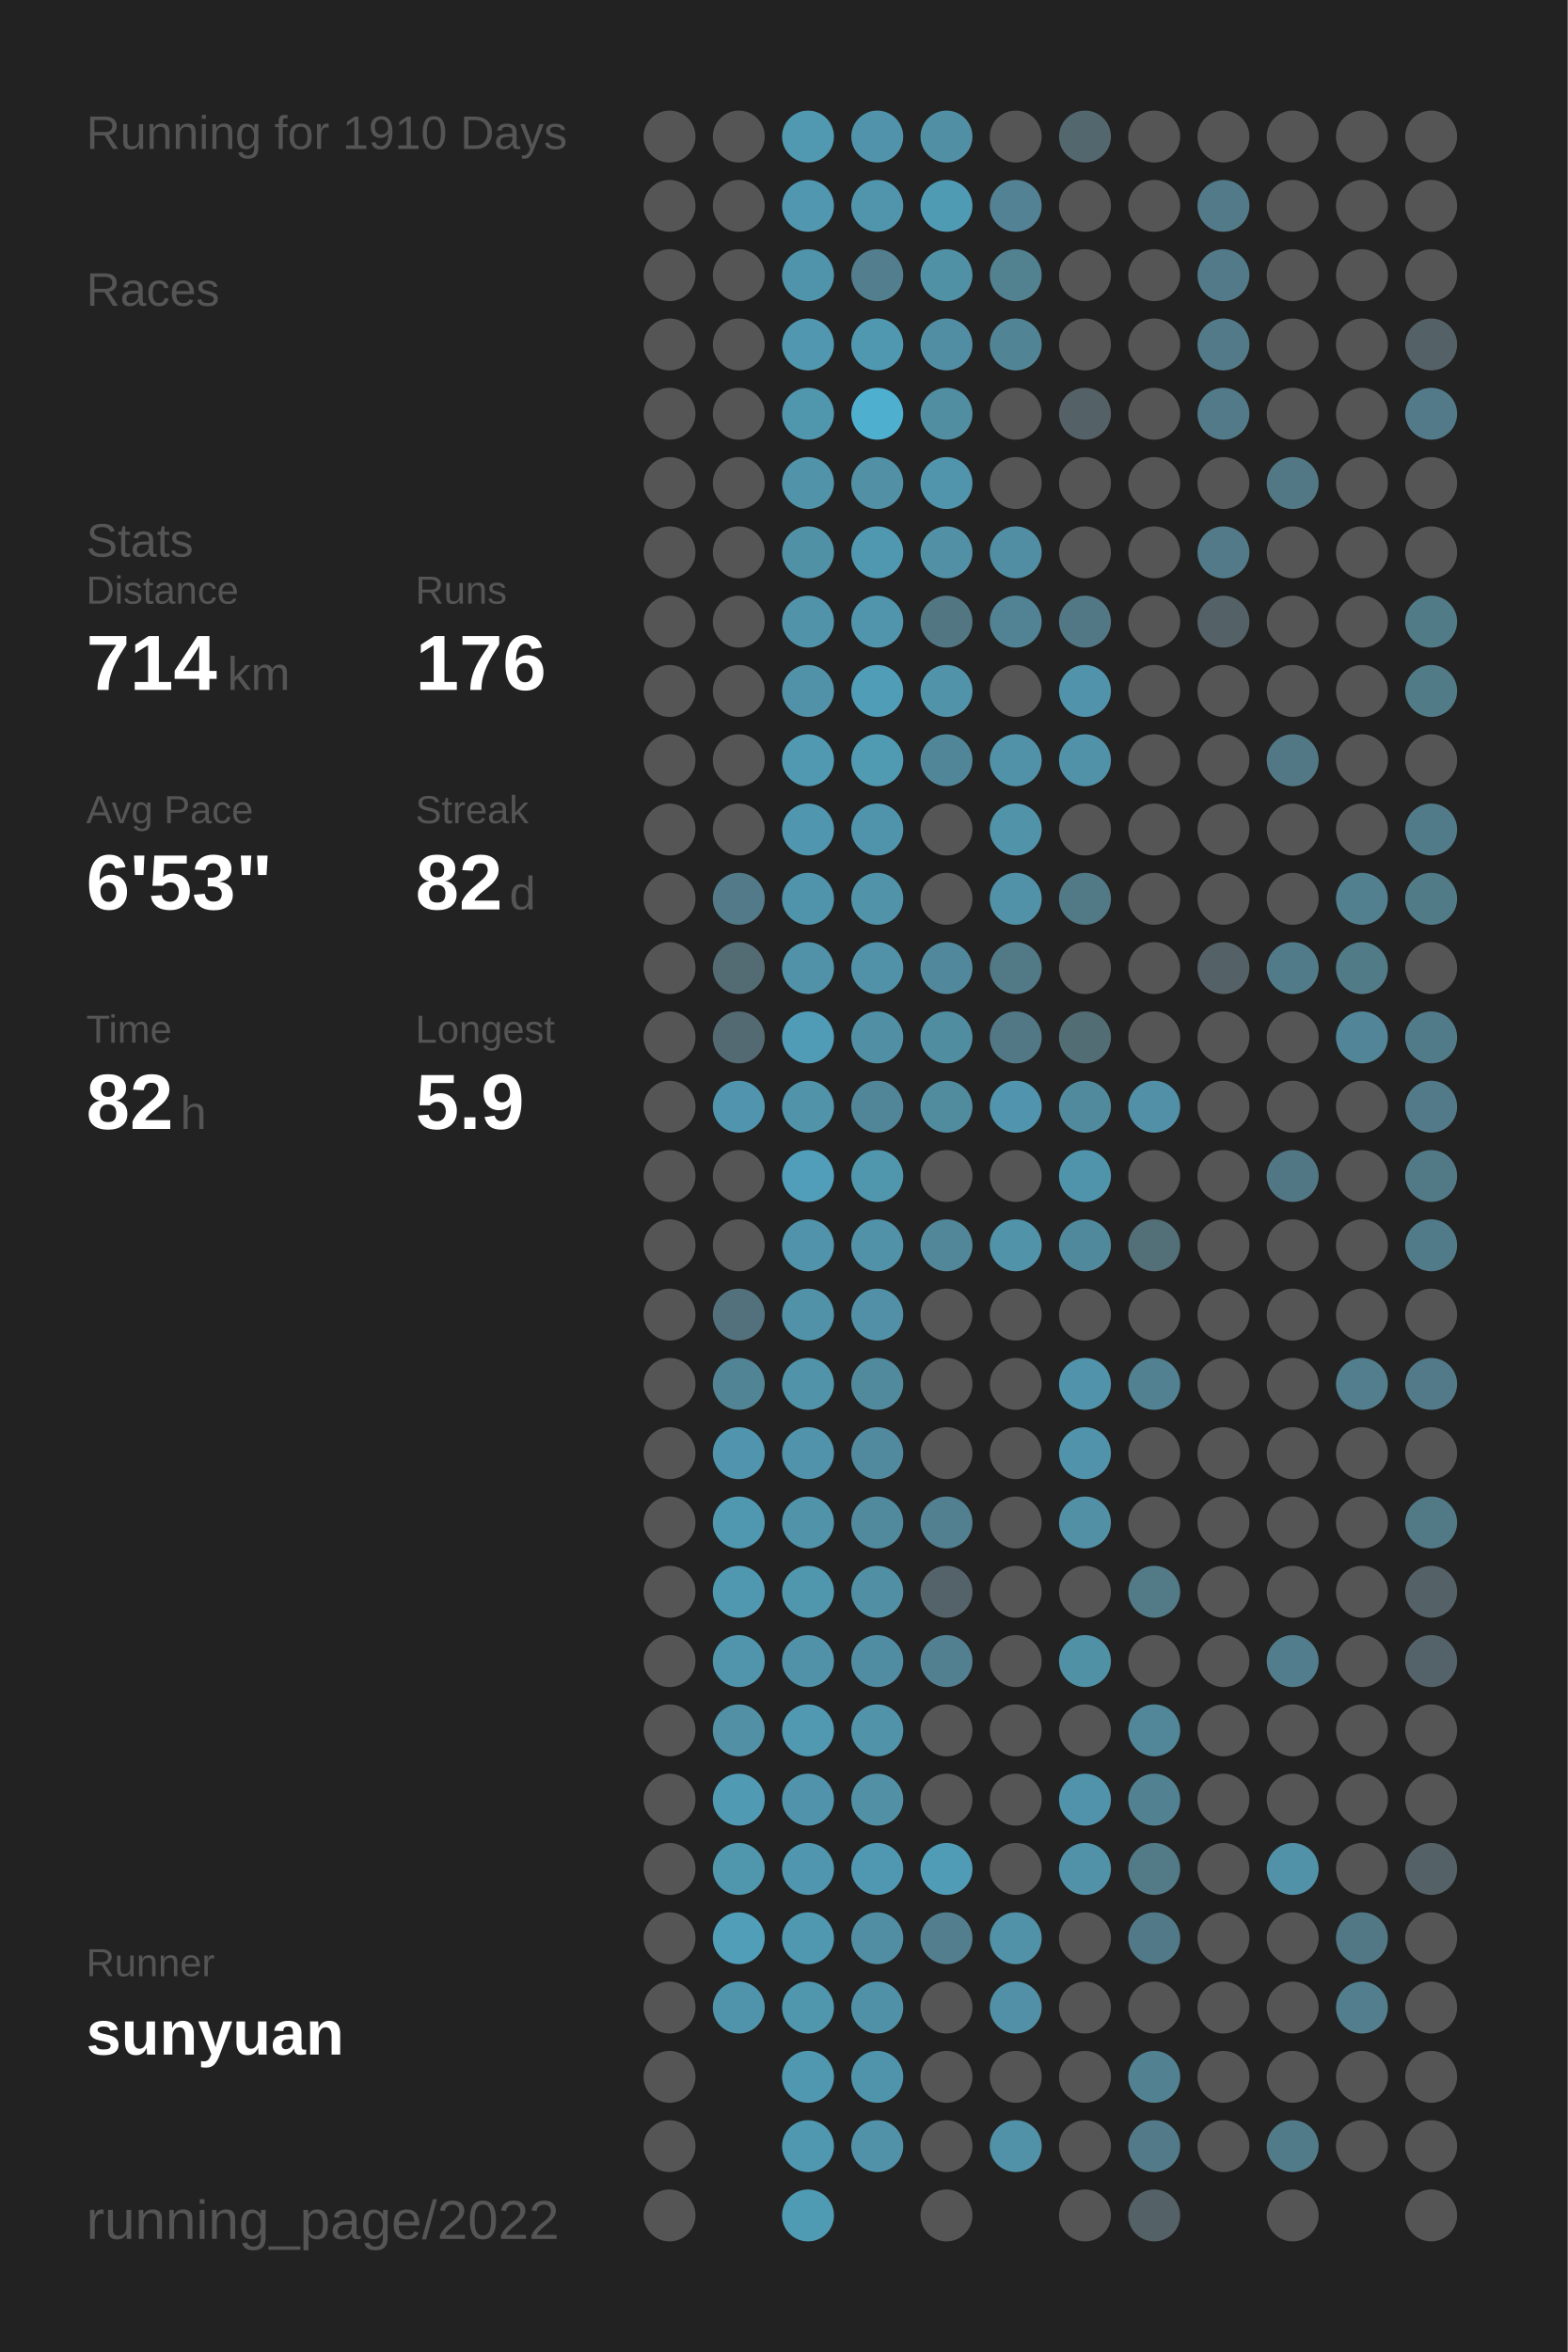
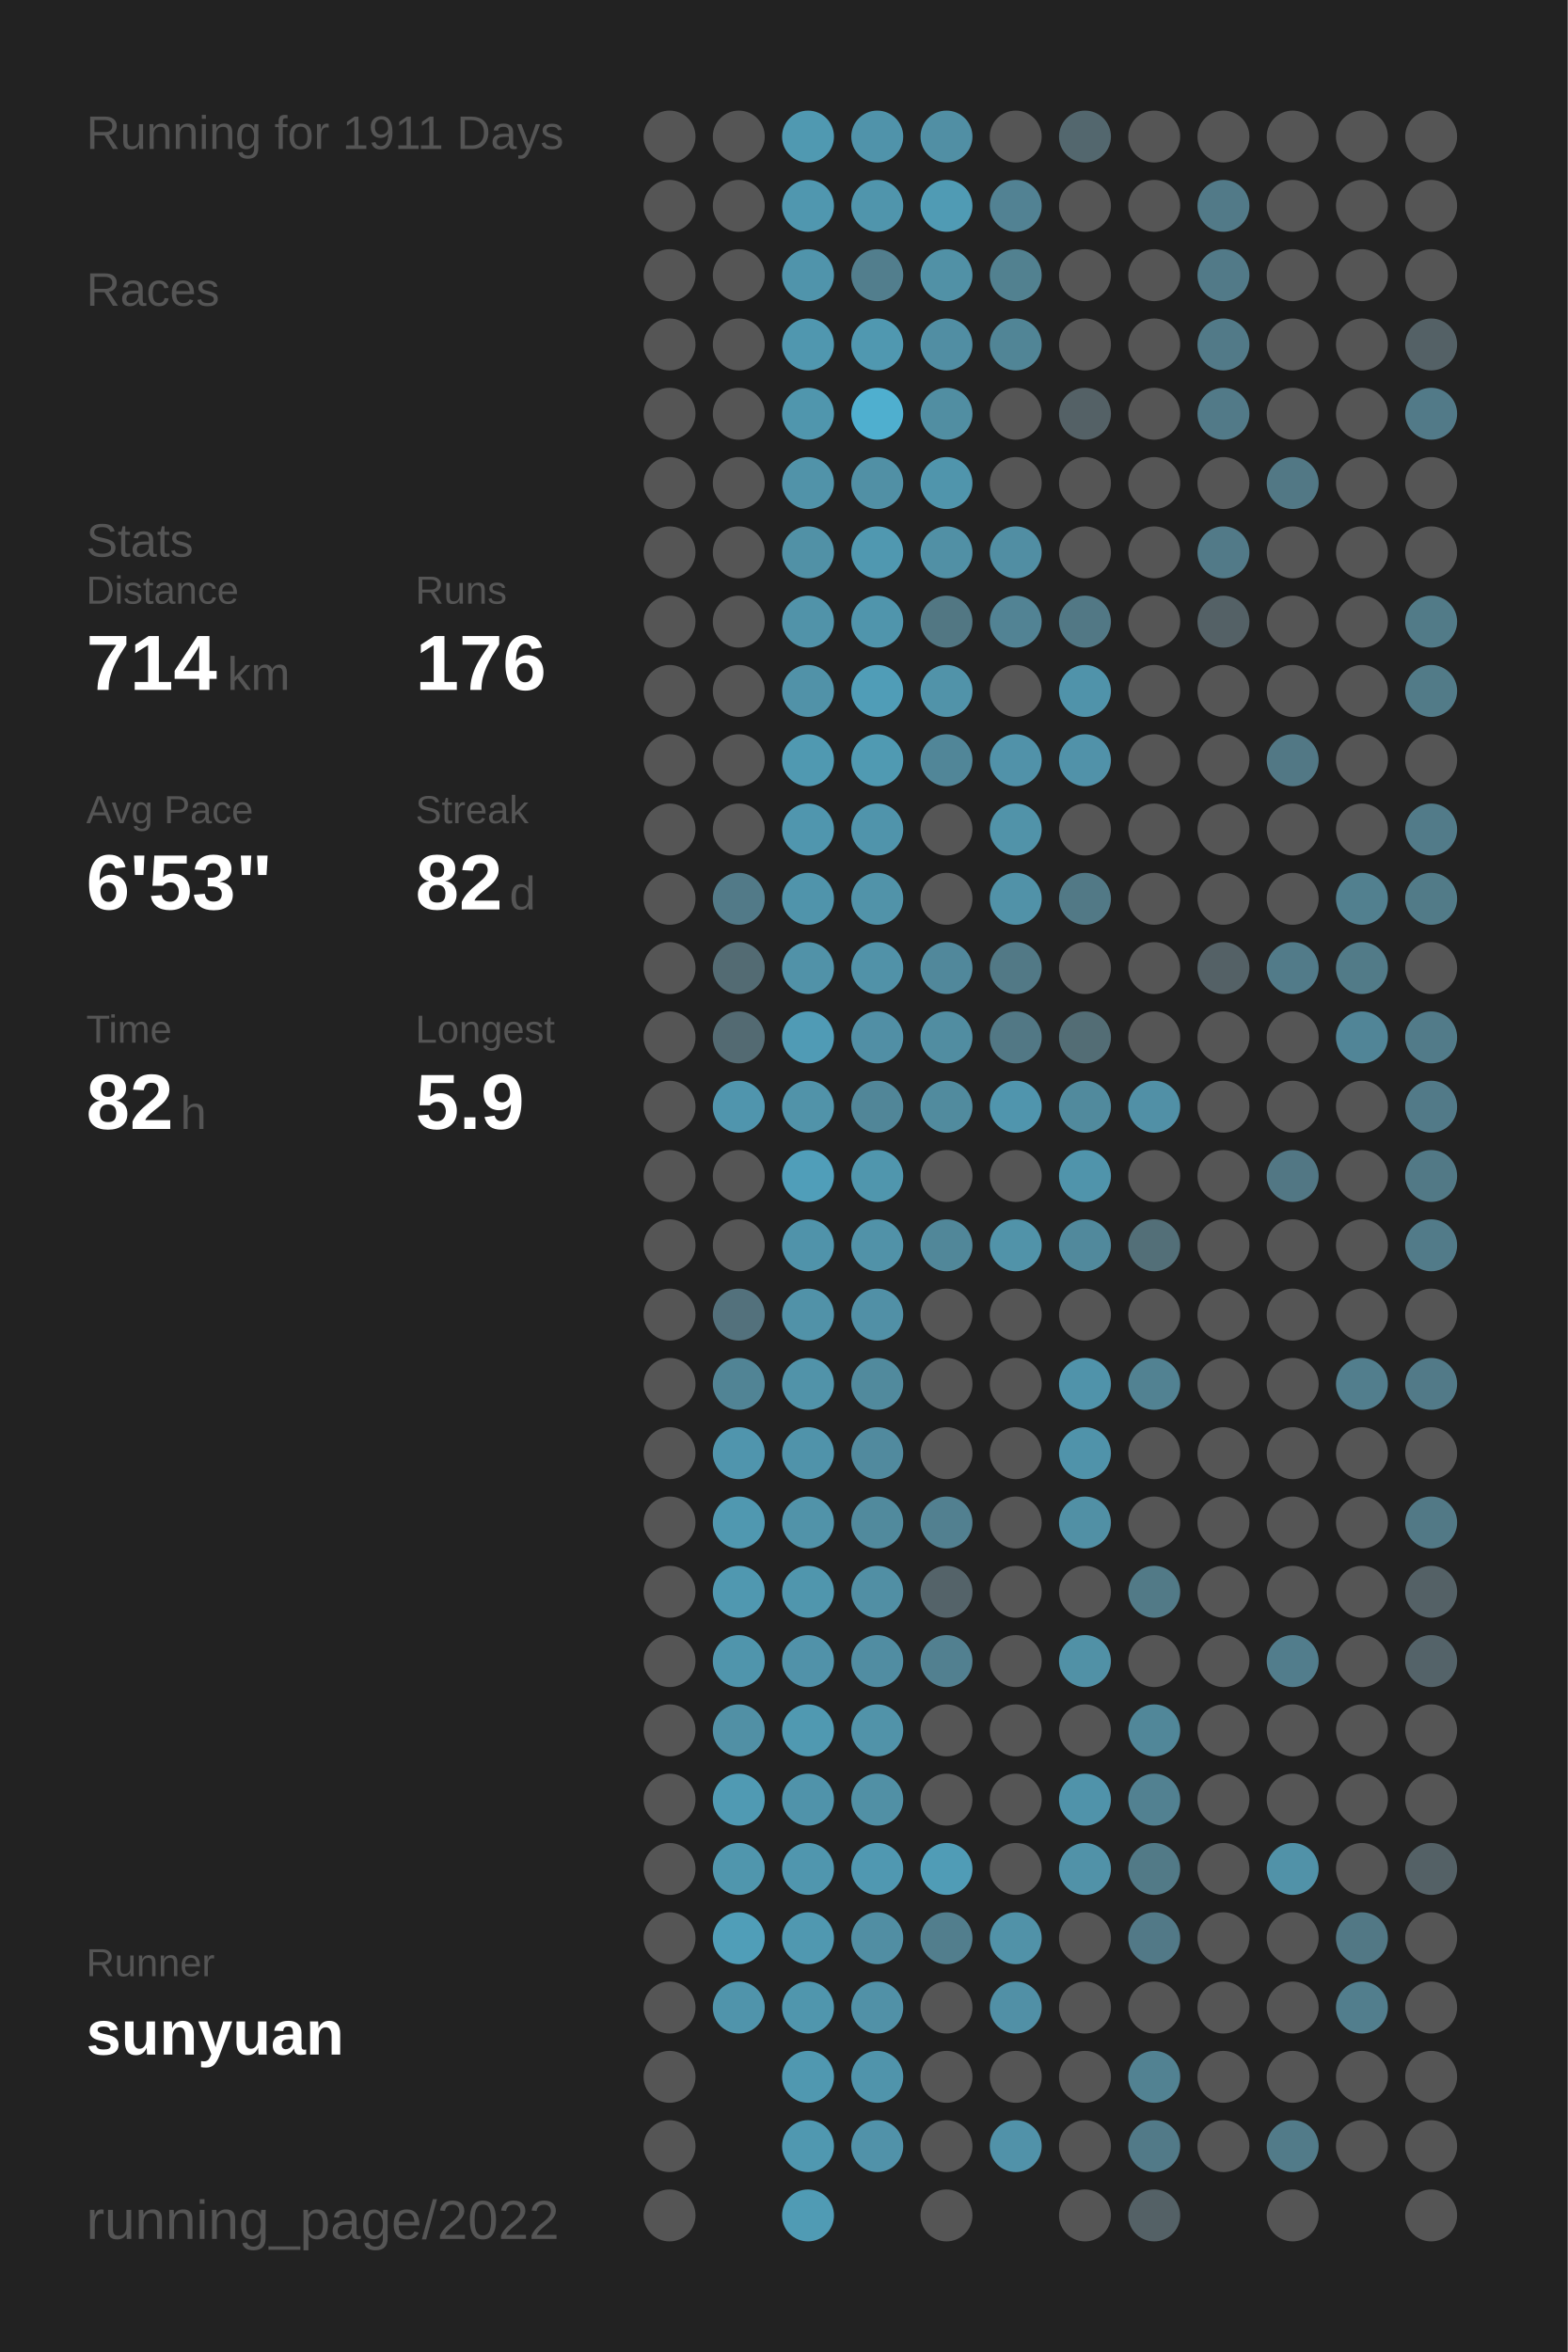
<svg xmlns="http://www.w3.org/2000/svg" baseProfile="full" height="300mm" version="1.1" viewBox="0,0,200,300" width="200mm">
  <defs />
  <rect fill="#222222" height="300" width="200" x="0" y="0" />
-   <text fill="#555555" style="font-size:6px; font-family:Arial;" x="11" y="19">Running for 1910 Days</text>
+   <text fill="#555555" style="font-size:6px; font-family:Arial;" x="11" y="19">Running for 1911 Days</text>
  <text fill="#555555" style="font-size:6px; font-family:Arial;" x="11" y="39">Races</text>
  <text fill="#555555" style="font-size:6px; font-family:Arial;" x="11" y="71">Stats</text>
  <text fill="#555555" style="font-size:5px; font-family:Arial;" x="11" y="77">Distance</text>
  <text fill="#FFFFFF" style="font-size:10px; font-family:Arial; font-weight:bold;" x="11" y="88">714</text>
  <text fill="#555555" style="font-size:6px; font-family:Arial;" x="29" y="88">km</text>
  <text fill="#555555" style="font-size:5px; font-family:Arial;" x="53" y="77">Runs</text>
  <text fill="#FFFFFF" style="font-size:10px; font-family:Arial; font-weight:bold;" x="53" y="88">176</text>
  <text fill="#555555" style="font-size:5px; font-family:Arial;" x="11" y="105">Avg Pace</text>
  <text fill="#FFFFFF" style="font-size:10px; font-family:Arial; font-weight:bold;" x="11" y="116">6'53"</text>
  <text fill="#555555" style="font-size:5px; font-family:Arial;" x="53" y="105">Streak</text>
  <text fill="#FFFFFF" style="font-size:10px; font-family:Arial; font-weight:bold;" x="53" y="116">82</text>
  <text fill="#555555" style="font-size:6px; font-family:Arial;" x="65" y="116">d</text>
  <text fill="#555555" style="font-size:5px; font-family:Arial;" x="11" y="133">Time</text>
  <text fill="#FFFFFF" style="font-size:10px; font-family:Arial; font-weight:bold;" x="11" y="144">82</text>
  <text fill="#555555" style="font-size:6px; font-family:Arial;" x="23" y="144">h</text>
  <text fill="#555555" style="font-size:5px; font-family:Arial;" x="53" y="133">Longest</text>
  <text fill="#FFFFFF" style="font-size:10px; font-family:Arial; font-weight:bold;" x="53" y="144">5.9</text>
  <text fill="#555555" style="font-size:5px; font-family:Arial;" x="11" y="252.065">Runner</text>
  <text fill="#FFFFFF" style="font-size:8px; font-family:Arial; font-weight:bold;" x="11" y="262.065">sunyuan</text>
  <text fill="#555555" style="font-size:7px; font-family:Arial;" x="11" y="285.581">running_page/2022</text>
  <circle cx="85.417" cy="17.419" fill="#555555" r="3.312" />
  <circle cx="85.417" cy="26.258" fill="#555555" r="3.312" />
  <circle cx="85.417" cy="35.097" fill="#555555" r="3.312" />
  <circle cx="85.417" cy="43.935" fill="#555555" r="3.312" />
  <circle cx="85.417" cy="52.774" fill="#555555" r="3.312" />
  <circle cx="85.417" cy="61.613" fill="#555555" r="3.312" />
  <circle cx="85.417" cy="70.452" fill="#555555" r="3.312" />
  <circle cx="85.417" cy="79.29" fill="#555555" r="3.312" />
  <circle cx="85.417" cy="88.129" fill="#555555" r="3.312" />
  <circle cx="85.417" cy="96.968" fill="#555555" r="3.312" />
  <circle cx="85.417" cy="105.806" fill="#555555" r="3.312" />
  <circle cx="85.417" cy="114.645" fill="#555555" r="3.312" />
  <circle cx="85.417" cy="123.484" fill="#555555" r="3.312" />
  <circle cx="85.417" cy="132.323" fill="#555555" r="3.312" />
  <circle cx="85.417" cy="141.161" fill="#555555" r="3.312" />
  <circle cx="85.417" cy="150" fill="#555555" r="3.312" />
  <circle cx="85.417" cy="158.839" fill="#555555" r="3.312" />
  <circle cx="85.417" cy="167.677" fill="#555555" r="3.312" />
  <circle cx="85.417" cy="176.516" fill="#555555" r="3.312" />
  <circle cx="85.417" cy="185.355" fill="#555555" r="3.312" />
  <circle cx="85.417" cy="194.194" fill="#555555" r="3.312" />
  <circle cx="85.417" cy="203.032" fill="#555555" r="3.312" />
  <circle cx="85.417" cy="211.871" fill="#555555" r="3.312" />
  <circle cx="85.417" cy="220.71" fill="#555555" r="3.312" />
  <circle cx="85.417" cy="229.548" fill="#555555" r="3.312" />
  <circle cx="85.417" cy="238.387" fill="#555555" r="3.312" />
  <circle cx="85.417" cy="247.226" fill="#555555" r="3.312" />
  <circle cx="85.417" cy="256.065" fill="#555555" r="3.312" />
  <circle cx="85.417" cy="264.903" fill="#555555" r="3.312" />
  <circle cx="85.417" cy="273.742" fill="#555555" r="3.312" />
  <circle cx="85.417" cy="282.581" fill="#555555" r="3.312" />
  <circle cx="94.25" cy="17.419" fill="#555555" r="3.312" />
  <circle cx="94.25" cy="26.258" fill="#555555" r="3.312" />
  <circle cx="94.25" cy="35.097" fill="#555555" r="3.312" />
  <circle cx="94.25" cy="43.935" fill="#555555" r="3.312" />
  <circle cx="94.25" cy="52.774" fill="#555555" r="3.312" />
  <circle cx="94.25" cy="61.613" fill="#555555" r="3.312" />
  <circle cx="94.25" cy="70.452" fill="#555555" r="3.312" />
  <circle cx="94.25" cy="79.29" fill="#555555" r="3.312" />
  <circle cx="94.25" cy="88.129" fill="#555555" r="3.312" />
  <circle cx="94.25" cy="96.968" fill="#555555" r="3.312" />
  <circle cx="94.25" cy="105.806" fill="#555555" r="3.312" />
  <circle cx="94.25" cy="114.645" fill="#527a88" r="3.312" />
  <circle cx="94.25" cy="123.484" fill="#536b73" r="3.312" />
  <circle cx="94.25" cy="132.323" fill="#536a72" r="3.312" />
  <circle cx="94.25" cy="141.161" fill="#5095ad" r="3.312" />
  <circle cx="94.25" cy="150" fill="#555555" r="3.312" />
  <circle cx="94.25" cy="158.839" fill="#555555" r="3.312" />
  <circle cx="94.25" cy="167.677" fill="#53717c" r="3.312" />
  <circle cx="94.25" cy="176.516" fill="#518495" r="3.312" />
  <circle cx="94.25" cy="185.355" fill="#5095ad" r="3.312" />
  <circle cx="94.25" cy="194.194" fill="#5098b0" r="3.312" />
  <circle cx="94.25" cy="203.032" fill="#5098b0" r="3.312" />
  <circle cx="94.25" cy="211.871" fill="#5095ac" r="3.312" />
  <circle cx="94.25" cy="220.71" fill="#5190a5" r="3.312" />
  <circle cx="94.25" cy="229.548" fill="#509ab3" r="3.312" />
  <circle cx="94.25" cy="238.387" fill="#5096ad" r="3.312" />
  <circle cx="94.25" cy="247.226" fill="#509eb8" r="3.312" />
  <circle cx="94.25" cy="256.065" fill="#5094ab" r="3.312" />
  <circle cx="103.083" cy="17.419" fill="#5099b1" r="3.312" />
  <circle cx="103.083" cy="26.258" fill="#5097af" r="3.312" />
  <circle cx="103.083" cy="35.097" fill="#5094ab" r="3.312" />
  <circle cx="103.083" cy="43.935" fill="#5097af" r="3.312" />
  <circle cx="103.083" cy="52.774" fill="#5096ad" r="3.312" />
  <circle cx="103.083" cy="61.613" fill="#5193a9" r="3.312" />
  <circle cx="103.083" cy="70.452" fill="#5191a6" r="3.312" />
  <circle cx="103.083" cy="79.29" fill="#5193a9" r="3.312" />
  <circle cx="103.083" cy="88.129" fill="#5192a8" r="3.312" />
  <circle cx="103.083" cy="96.968" fill="#5099b1" r="3.312" />
  <circle cx="103.083" cy="105.806" fill="#5096ae" r="3.312" />
  <circle cx="103.083" cy="114.645" fill="#5094ab" r="3.312" />
  <circle cx="103.083" cy="123.484" fill="#5192a8" r="3.312" />
  <circle cx="103.083" cy="132.323" fill="#509bb5" r="3.312" />
  <circle cx="103.083" cy="141.161" fill="#5193a9" r="3.312" />
  <circle cx="103.083" cy="150" fill="#509eb9" r="3.312" />
  <circle cx="103.083" cy="158.839" fill="#5093aa" r="3.312" />
  <circle cx="103.083" cy="167.677" fill="#5192a8" r="3.312" />
  <circle cx="103.083" cy="176.516" fill="#5193a9" r="3.312" />
  <circle cx="103.083" cy="185.355" fill="#5093aa" r="3.312" />
  <circle cx="103.083" cy="194.194" fill="#5193a9" r="3.312" />
  <circle cx="103.083" cy="203.032" fill="#5096ad" r="3.312" />
  <circle cx="103.083" cy="211.871" fill="#5192a9" r="3.312" />
  <circle cx="103.083" cy="220.71" fill="#5099b1" r="3.312" />
  <circle cx="103.083" cy="229.548" fill="#5093aa" r="3.312" />
  <circle cx="103.083" cy="238.387" fill="#5096ae" r="3.312" />
  <circle cx="103.083" cy="247.226" fill="#5098b0" r="3.312" />
  <circle cx="103.083" cy="256.065" fill="#5096ad" r="3.312" />
  <circle cx="103.083" cy="264.903" fill="#5098b0" r="3.312" />
  <circle cx="103.083" cy="273.742" fill="#5098b0" r="3.312" />
  <circle cx="103.083" cy="282.581" fill="#509bb4" r="3.312" />
  <circle cx="111.917" cy="17.419" fill="#5093aa" r="3.312" />
  <circle cx="111.917" cy="26.258" fill="#5095ac" r="3.312" />
  <circle cx="111.917" cy="35.097" fill="#527e8d" r="3.312" />
  <circle cx="111.917" cy="43.935" fill="#5098b0" r="3.312" />
  <circle cx="111.917" cy="52.774" fill="#4fafcf" r="3.312" />
  <circle cx="111.917" cy="61.613" fill="#5190a5" r="3.312" />
  <circle cx="111.917" cy="70.452" fill="#5098b0" r="3.312" />
  <circle cx="111.917" cy="79.29" fill="#5095ac" r="3.312" />
  <circle cx="111.917" cy="88.129" fill="#509db7" r="3.312" />
  <circle cx="111.917" cy="96.968" fill="#509ab2" r="3.312" />
  <circle cx="111.917" cy="105.806" fill="#5094ab" r="3.312" />
  <circle cx="111.917" cy="114.645" fill="#5193a9" r="3.312" />
  <circle cx="111.917" cy="123.484" fill="#5192a8" r="3.312" />
  <circle cx="111.917" cy="132.323" fill="#518fa5" r="3.312" />
  <circle cx="111.917" cy="141.161" fill="#518698" r="3.312" />
  <circle cx="111.917" cy="150" fill="#5096ad" r="3.312" />
  <circle cx="111.917" cy="158.839" fill="#5192a8" r="3.312" />
  <circle cx="111.917" cy="167.677" fill="#5190a6" r="3.312" />
  <circle cx="111.917" cy="176.516" fill="#518a9d" r="3.312" />
  <circle cx="111.917" cy="185.355" fill="#518a9e" r="3.312" />
  <circle cx="111.917" cy="194.194" fill="#518a9d" r="3.312" />
  <circle cx="111.917" cy="203.032" fill="#518fa4" r="3.312" />
  <circle cx="111.917" cy="211.871" fill="#518da2" r="3.312" />
  <circle cx="111.917" cy="220.71" fill="#5193a9" r="3.312" />
  <circle cx="111.917" cy="229.548" fill="#5190a5" r="3.312" />
  <circle cx="111.917" cy="238.387" fill="#5098b1" r="3.312" />
  <circle cx="111.917" cy="247.226" fill="#518ea3" r="3.312" />
  <circle cx="111.917" cy="256.065" fill="#5191a7" r="3.312" />
  <circle cx="111.917" cy="264.903" fill="#5094ab" r="3.312" />
  <circle cx="111.917" cy="273.742" fill="#5192a9" r="3.312" />
  <circle cx="120.75" cy="17.419" fill="#518fa4" r="3.312" />
  <circle cx="120.75" cy="26.258" fill="#509bb4" r="3.312" />
  <circle cx="120.75" cy="35.097" fill="#5191a6" r="3.312" />
  <circle cx="120.75" cy="43.935" fill="#518ea3" r="3.312" />
  <circle cx="120.75" cy="52.774" fill="#518ea2" r="3.312" />
  <circle cx="120.75" cy="61.613" fill="#5095ac" r="3.312" />
  <circle cx="120.75" cy="70.452" fill="#5190a5" r="3.312" />
  <circle cx="120.75" cy="79.29" fill="#527783" r="3.312" />
  <circle cx="120.75" cy="88.129" fill="#5193a9" r="3.312" />
  <circle cx="120.75" cy="96.968" fill="#518698" r="3.312" />
  <circle cx="120.75" cy="105.806" fill="#555555" r="3.312" />
  <circle cx="120.75" cy="114.645" fill="#555555" r="3.312" />
  <circle cx="120.75" cy="123.484" fill="#51889b" r="3.312" />
  <circle cx="120.75" cy="132.323" fill="#518da1" r="3.312" />
  <circle cx="120.75" cy="141.161" fill="#518b9e" r="3.312" />
  <circle cx="120.75" cy="150" fill="#555555" r="3.312" />
  <circle cx="120.75" cy="158.839" fill="#518799" r="3.312" />
  <circle cx="120.75" cy="167.677" fill="#555555" r="3.312" />
  <circle cx="120.75" cy="176.516" fill="#555555" r="3.312" />
  <circle cx="120.75" cy="185.355" fill="#555555" r="3.312" />
  <circle cx="120.75" cy="194.194" fill="#528090" r="3.312" />
  <circle cx="120.75" cy="203.032" fill="#546369" r="3.312" />
  <circle cx="120.75" cy="211.871" fill="#528090" r="3.312" />
  <circle cx="120.75" cy="220.71" fill="#555555" r="3.312" />
  <circle cx="120.75" cy="229.548" fill="#555555" r="3.312" />
  <circle cx="120.75" cy="238.387" fill="#509cb6" r="3.312" />
  <circle cx="120.75" cy="247.226" fill="#527e8d" r="3.312" />
  <circle cx="120.75" cy="256.065" fill="#555555" r="3.312" />
  <circle cx="120.75" cy="264.903" fill="#555555" r="3.312" />
  <circle cx="120.75" cy="273.742" fill="#555555" r="3.312" />
  <circle cx="120.75" cy="282.581" fill="#555555" r="3.312" />
  <circle cx="129.583" cy="17.419" fill="#555555" r="3.312" />
  <circle cx="129.583" cy="26.258" fill="#528293" r="3.312" />
  <circle cx="129.583" cy="35.097" fill="#528190" r="3.312" />
  <circle cx="129.583" cy="43.935" fill="#518596" r="3.312" />
  <circle cx="129.583" cy="52.774" fill="#555555" r="3.312" />
  <circle cx="129.583" cy="61.613" fill="#555555" r="3.312" />
  <circle cx="129.583" cy="70.452" fill="#518ea3" r="3.312" />
  <circle cx="129.583" cy="79.29" fill="#528394" r="3.312" />
  <circle cx="129.583" cy="88.129" fill="#555555" r="3.312" />
  <circle cx="129.583" cy="96.968" fill="#5192a9" r="3.312" />
  <circle cx="129.583" cy="105.806" fill="#5193a9" r="3.312" />
  <circle cx="129.583" cy="114.645" fill="#5192a8" r="3.312" />
  <circle cx="129.583" cy="123.484" fill="#527986" r="3.312" />
  <circle cx="129.583" cy="132.323" fill="#527885" r="3.312" />
  <circle cx="129.583" cy="141.161" fill="#5095ad" r="3.312" />
  <circle cx="129.583" cy="150" fill="#555555" r="3.312" />
  <circle cx="129.583" cy="158.839" fill="#5193a9" r="3.312" />
  <circle cx="129.583" cy="167.677" fill="#555555" r="3.312" />
  <circle cx="129.583" cy="176.516" fill="#555555" r="3.312" />
  <circle cx="129.583" cy="185.355" fill="#555555" r="3.312" />
  <circle cx="129.583" cy="194.194" fill="#555555" r="3.312" />
  <circle cx="129.583" cy="203.032" fill="#555555" r="3.312" />
  <circle cx="129.583" cy="211.871" fill="#555555" r="3.312" />
  <circle cx="129.583" cy="220.71" fill="#555555" r="3.312" />
  <circle cx="129.583" cy="229.548" fill="#555555" r="3.312" />
  <circle cx="129.583" cy="238.387" fill="#555555" r="3.312" />
  <circle cx="129.583" cy="247.226" fill="#5192a8" r="3.312" />
  <circle cx="129.583" cy="256.065" fill="#5190a6" r="3.312" />
  <circle cx="129.583" cy="264.903" fill="#555555" r="3.312" />
  <circle cx="129.583" cy="273.742" fill="#5192a9" r="3.312" />
  <circle cx="138.417" cy="17.419" fill="#53676e" r="3.312" />
  <circle cx="138.417" cy="26.258" fill="#555555" r="3.312" />
  <circle cx="138.417" cy="35.097" fill="#555555" r="3.312" />
  <circle cx="138.417" cy="43.935" fill="#555555" r="3.312" />
  <circle cx="138.417" cy="52.774" fill="#546166" r="3.312" />
  <circle cx="138.417" cy="61.613" fill="#555555" r="3.312" />
  <circle cx="138.417" cy="70.452" fill="#555555" r="3.312" />
  <circle cx="138.417" cy="79.29" fill="#527885" r="3.312" />
  <circle cx="138.417" cy="88.129" fill="#5093aa" r="3.312" />
  <circle cx="138.417" cy="96.968" fill="#5192a9" r="3.312" />
  <circle cx="138.417" cy="105.806" fill="#555555" r="3.312" />
  <circle cx="138.417" cy="114.645" fill="#527986" r="3.312" />
  <circle cx="138.417" cy="123.484" fill="#555555" r="3.312" />
  <circle cx="138.417" cy="132.323" fill="#536d75" r="3.312" />
  <circle cx="138.417" cy="141.161" fill="#518a9d" r="3.312" />
  <circle cx="138.417" cy="150" fill="#5094ab" r="3.312" />
  <circle cx="138.417" cy="158.839" fill="#51899c" r="3.312" />
  <circle cx="138.417" cy="167.677" fill="#555555" r="3.312" />
  <circle cx="138.417" cy="176.516" fill="#5093aa" r="3.312" />
  <circle cx="138.417" cy="185.355" fill="#5093aa" r="3.312" />
  <circle cx="138.417" cy="194.194" fill="#5190a5" r="3.312" />
  <circle cx="138.417" cy="203.032" fill="#555555" r="3.312" />
  <circle cx="138.417" cy="211.871" fill="#5191a6" r="3.312" />
  <circle cx="138.417" cy="220.71" fill="#555555" r="3.312" />
  <circle cx="138.417" cy="229.548" fill="#5093aa" r="3.312" />
  <circle cx="138.417" cy="238.387" fill="#5192a8" r="3.312" />
  <circle cx="138.417" cy="247.226" fill="#555555" r="3.312" />
  <circle cx="138.417" cy="256.065" fill="#555555" r="3.312" />
  <circle cx="138.417" cy="264.903" fill="#555555" r="3.312" />
  <circle cx="138.417" cy="273.742" fill="#555555" r="3.312" />
  <circle cx="138.417" cy="282.581" fill="#555555" r="3.312" />
  <circle cx="147.25" cy="17.419" fill="#555555" r="3.312" />
  <circle cx="147.25" cy="26.258" fill="#555555" r="3.312" />
  <circle cx="147.25" cy="35.097" fill="#555555" r="3.312" />
  <circle cx="147.25" cy="43.935" fill="#555555" r="3.312" />
  <circle cx="147.25" cy="52.774" fill="#555555" r="3.312" />
  <circle cx="147.25" cy="61.613" fill="#555555" r="3.312" />
  <circle cx="147.25" cy="70.452" fill="#555555" r="3.312" />
  <circle cx="147.25" cy="79.29" fill="#555555" r="3.312" />
  <circle cx="147.25" cy="88.129" fill="#555555" r="3.312" />
  <circle cx="147.25" cy="96.968" fill="#555555" r="3.312" />
  <circle cx="147.25" cy="105.806" fill="#555555" r="3.312" />
  <circle cx="147.25" cy="114.645" fill="#555555" r="3.312" />
  <circle cx="147.25" cy="123.484" fill="#555555" r="3.312" />
  <circle cx="147.25" cy="132.323" fill="#555555" r="3.312" />
  <circle cx="147.25" cy="141.161" fill="#5190a6" r="3.312" />
  <circle cx="147.25" cy="150" fill="#555555" r="3.312" />
  <circle cx="147.25" cy="158.839" fill="#536f78" r="3.312" />
  <circle cx="147.25" cy="167.677" fill="#555555" r="3.312" />
  <circle cx="147.25" cy="176.516" fill="#528292" r="3.312" />
  <circle cx="147.25" cy="185.355" fill="#555555" r="3.312" />
  <circle cx="147.25" cy="194.194" fill="#555555" r="3.312" />
  <circle cx="147.25" cy="203.032" fill="#527a87" r="3.312" />
  <circle cx="147.25" cy="211.871" fill="#555555" r="3.312" />
  <circle cx="147.25" cy="220.71" fill="#518799" r="3.312" />
  <circle cx="147.25" cy="229.548" fill="#528191" r="3.312" />
  <circle cx="147.25" cy="238.387" fill="#527a87" r="3.312" />
  <circle cx="147.25" cy="247.226" fill="#527987" r="3.312" />
  <circle cx="147.25" cy="256.065" fill="#555555" r="3.312" />
  <circle cx="147.25" cy="264.903" fill="#528292" r="3.312" />
  <circle cx="147.25" cy="273.742" fill="#527a88" r="3.312" />
  <circle cx="147.25" cy="282.581" fill="#546166" r="3.312" />
  <circle cx="156.083" cy="17.419" fill="#555555" r="3.312" />
  <circle cx="156.083" cy="26.258" fill="#527a88" r="3.312" />
  <circle cx="156.083" cy="35.097" fill="#527a88" r="3.312" />
  <circle cx="156.083" cy="43.935" fill="#527a88" r="3.312" />
  <circle cx="156.083" cy="52.774" fill="#527a88" r="3.312" />
  <circle cx="156.083" cy="61.613" fill="#555555" r="3.312" />
  <circle cx="156.083" cy="70.452" fill="#527a88" r="3.312" />
  <circle cx="156.083" cy="79.29" fill="#546166" r="3.312" />
  <circle cx="156.083" cy="88.129" fill="#555555" r="3.312" />
  <circle cx="156.083" cy="96.968" fill="#555555" r="3.312" />
  <circle cx="156.083" cy="105.806" fill="#555555" r="3.312" />
  <circle cx="156.083" cy="114.645" fill="#555555" r="3.312" />
  <circle cx="156.083" cy="123.484" fill="#546166" r="3.312" />
  <circle cx="156.083" cy="132.323" fill="#555555" r="3.312" />
  <circle cx="156.083" cy="141.161" fill="#555555" r="3.312" />
  <circle cx="156.083" cy="150" fill="#555555" r="3.312" />
  <circle cx="156.083" cy="158.839" fill="#555555" r="3.312" />
  <circle cx="156.083" cy="167.677" fill="#555555" r="3.312" />
  <circle cx="156.083" cy="176.516" fill="#555555" r="3.312" />
  <circle cx="156.083" cy="185.355" fill="#555555" r="3.312" />
  <circle cx="156.083" cy="194.194" fill="#555555" r="3.312" />
  <circle cx="156.083" cy="203.032" fill="#555555" r="3.312" />
  <circle cx="156.083" cy="211.871" fill="#555555" r="3.312" />
  <circle cx="156.083" cy="220.71" fill="#555555" r="3.312" />
  <circle cx="156.083" cy="229.548" fill="#555555" r="3.312" />
  <circle cx="156.083" cy="238.387" fill="#555555" r="3.312" />
  <circle cx="156.083" cy="247.226" fill="#555555" r="3.312" />
  <circle cx="156.083" cy="256.065" fill="#555555" r="3.312" />
  <circle cx="156.083" cy="264.903" fill="#555555" r="3.312" />
  <circle cx="156.083" cy="273.742" fill="#555555" r="3.312" />
  <circle cx="164.917" cy="17.419" fill="#555555" r="3.312" />
  <circle cx="164.917" cy="26.258" fill="#555555" r="3.312" />
  <circle cx="164.917" cy="35.097" fill="#555555" r="3.312" />
  <circle cx="164.917" cy="43.935" fill="#555555" r="3.312" />
  <circle cx="164.917" cy="52.774" fill="#555555" r="3.312" />
  <circle cx="164.917" cy="61.613" fill="#527885" r="3.312" />
  <circle cx="164.917" cy="70.452" fill="#555555" r="3.312" />
  <circle cx="164.917" cy="79.29" fill="#555555" r="3.312" />
  <circle cx="164.917" cy="88.129" fill="#555555" r="3.312" />
  <circle cx="164.917" cy="96.968" fill="#527885" r="3.312" />
  <circle cx="164.917" cy="105.806" fill="#555555" r="3.312" />
  <circle cx="164.917" cy="114.645" fill="#555555" r="3.312" />
  <circle cx="164.917" cy="123.484" fill="#527b89" r="3.312" />
  <circle cx="164.917" cy="132.323" fill="#555555" r="3.312" />
  <circle cx="164.917" cy="141.161" fill="#555555" r="3.312" />
  <circle cx="164.917" cy="150" fill="#527784" r="3.312" />
  <circle cx="164.917" cy="158.839" fill="#555555" r="3.312" />
  <circle cx="164.917" cy="167.677" fill="#555555" r="3.312" />
  <circle cx="164.917" cy="176.516" fill="#555555" r="3.312" />
  <circle cx="164.917" cy="185.355" fill="#555555" r="3.312" />
  <circle cx="164.917" cy="194.194" fill="#555555" r="3.312" />
  <circle cx="164.917" cy="203.032" fill="#555555" r="3.312" />
  <circle cx="164.917" cy="211.871" fill="#527d8c" r="3.312" />
  <circle cx="164.917" cy="220.71" fill="#555555" r="3.312" />
  <circle cx="164.917" cy="229.548" fill="#555555" r="3.312" />
  <circle cx="164.917" cy="238.387" fill="#5192a8" r="3.312" />
  <circle cx="164.917" cy="247.226" fill="#555555" r="3.312" />
  <circle cx="164.917" cy="256.065" fill="#555555" r="3.312" />
  <circle cx="164.917" cy="264.903" fill="#555555" r="3.312" />
  <circle cx="164.917" cy="273.742" fill="#527b89" r="3.312" />
  <circle cx="164.917" cy="282.581" fill="#555555" r="3.312" />
  <circle cx="173.75" cy="17.419" fill="#555555" r="3.312" />
  <circle cx="173.75" cy="26.258" fill="#555555" r="3.312" />
  <circle cx="173.75" cy="35.097" fill="#555555" r="3.312" />
  <circle cx="173.75" cy="43.935" fill="#555555" r="3.312" />
  <circle cx="173.75" cy="52.774" fill="#555555" r="3.312" />
  <circle cx="173.75" cy="61.613" fill="#555555" r="3.312" />
  <circle cx="173.75" cy="70.452" fill="#555555" r="3.312" />
  <circle cx="173.75" cy="79.29" fill="#555555" r="3.312" />
  <circle cx="173.75" cy="88.129" fill="#555555" r="3.312" />
  <circle cx="173.75" cy="96.968" fill="#555555" r="3.312" />
  <circle cx="173.75" cy="105.806" fill="#555555" r="3.312" />
  <circle cx="173.75" cy="114.645" fill="#52808f" r="3.312" />
  <circle cx="173.75" cy="123.484" fill="#527b88" r="3.312" />
  <circle cx="173.75" cy="132.323" fill="#518597" r="3.312" />
  <circle cx="173.75" cy="141.161" fill="#555555" r="3.312" />
  <circle cx="173.75" cy="150" fill="#555555" r="3.312" />
  <circle cx="173.75" cy="158.839" fill="#555555" r="3.312" />
  <circle cx="173.75" cy="167.677" fill="#555555" r="3.312" />
  <circle cx="173.75" cy="176.516" fill="#527e8d" r="3.312" />
  <circle cx="173.75" cy="185.355" fill="#555555" r="3.312" />
  <circle cx="173.75" cy="194.194" fill="#555555" r="3.312" />
  <circle cx="173.75" cy="203.032" fill="#555555" r="3.312" />
  <circle cx="173.75" cy="211.871" fill="#555555" r="3.312" />
  <circle cx="173.75" cy="220.71" fill="#555555" r="3.312" />
  <circle cx="173.75" cy="229.548" fill="#555555" r="3.312" />
  <circle cx="173.75" cy="238.387" fill="#555555" r="3.312" />
  <circle cx="173.75" cy="247.226" fill="#527885" r="3.312" />
  <circle cx="173.75" cy="256.065" fill="#527e8d" r="3.312" />
  <circle cx="173.75" cy="264.903" fill="#555555" r="3.312" />
  <circle cx="173.75" cy="273.742" fill="#555555" r="3.312" />
  <circle cx="182.583" cy="17.419" fill="#555555" r="3.312" />
  <circle cx="182.583" cy="26.258" fill="#555555" r="3.312" />
  <circle cx="182.583" cy="35.097" fill="#555555" r="3.312" />
  <circle cx="182.583" cy="43.935" fill="#546166" r="3.312" />
  <circle cx="182.583" cy="52.774" fill="#527a88" r="3.312" />
  <circle cx="182.583" cy="61.613" fill="#555555" r="3.312" />
  <circle cx="182.583" cy="70.452" fill="#555555" r="3.312" />
  <circle cx="182.583" cy="79.29" fill="#527b88" r="3.312" />
  <circle cx="182.583" cy="88.129" fill="#527b88" r="3.312" />
  <circle cx="182.583" cy="96.968" fill="#555555" r="3.312" />
  <circle cx="182.583" cy="105.806" fill="#527b89" r="3.312" />
  <circle cx="182.583" cy="114.645" fill="#527b88" r="3.312" />
  <circle cx="182.583" cy="123.484" fill="#555555" r="3.312" />
  <circle cx="182.583" cy="132.323" fill="#527b89" r="3.312" />
  <circle cx="182.583" cy="141.161" fill="#527a88" r="3.312" />
  <circle cx="182.583" cy="150" fill="#527986" r="3.312" />
  <circle cx="182.583" cy="158.839" fill="#527b89" r="3.312" />
  <circle cx="182.583" cy="167.677" fill="#555555" r="3.312" />
  <circle cx="182.583" cy="176.516" fill="#527a88" r="3.312" />
  <circle cx="182.583" cy="185.355" fill="#555555" r="3.312" />
  <circle cx="182.583" cy="194.194" fill="#527986" r="3.312" />
  <circle cx="182.583" cy="203.032" fill="#546166" r="3.312" />
  <circle cx="182.583" cy="211.871" fill="#546369" r="3.312" />
  <circle cx="182.583" cy="220.71" fill="#555555" r="3.312" />
  <circle cx="182.583" cy="229.548" fill="#555555" r="3.312" />
  <circle cx="182.583" cy="238.387" fill="#546166" r="3.312" />
  <circle cx="182.583" cy="247.226" fill="#555555" r="3.312" />
  <circle cx="182.583" cy="256.065" fill="#555555" r="3.312" />
  <circle cx="182.583" cy="264.903" fill="#555555" r="3.312" />
  <circle cx="182.583" cy="273.742" fill="#555555" r="3.312" />
  <circle cx="182.583" cy="282.581" fill="#555555" r="3.312" />
</svg>
